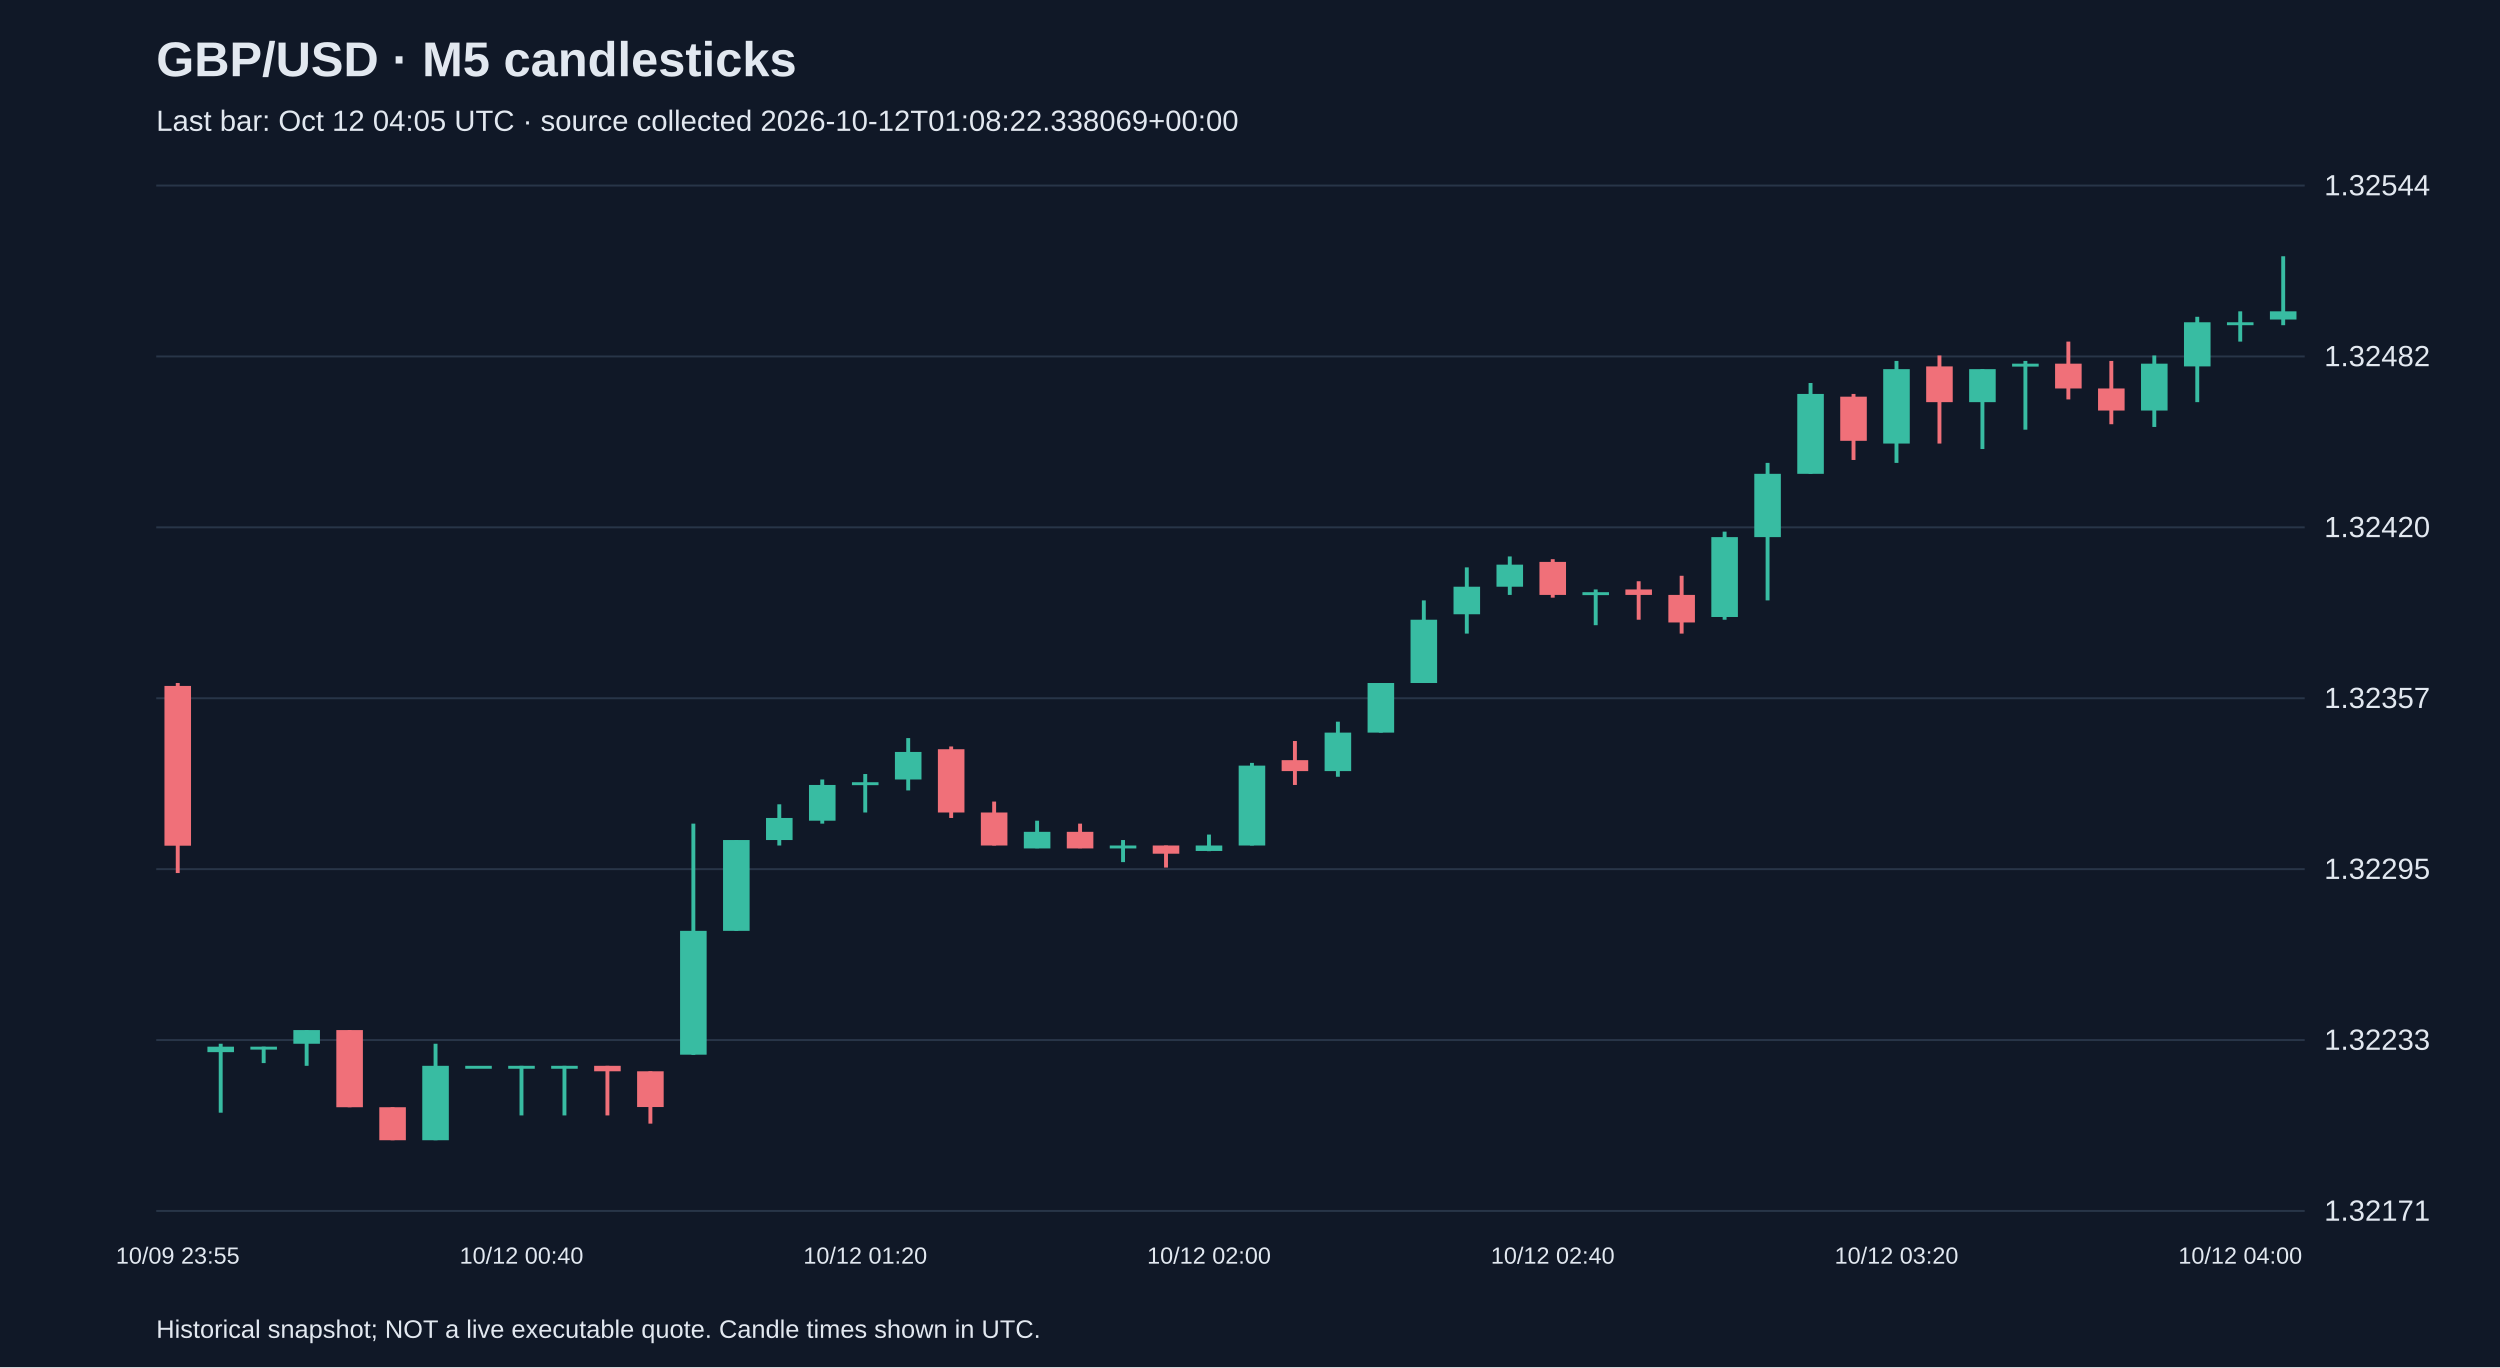
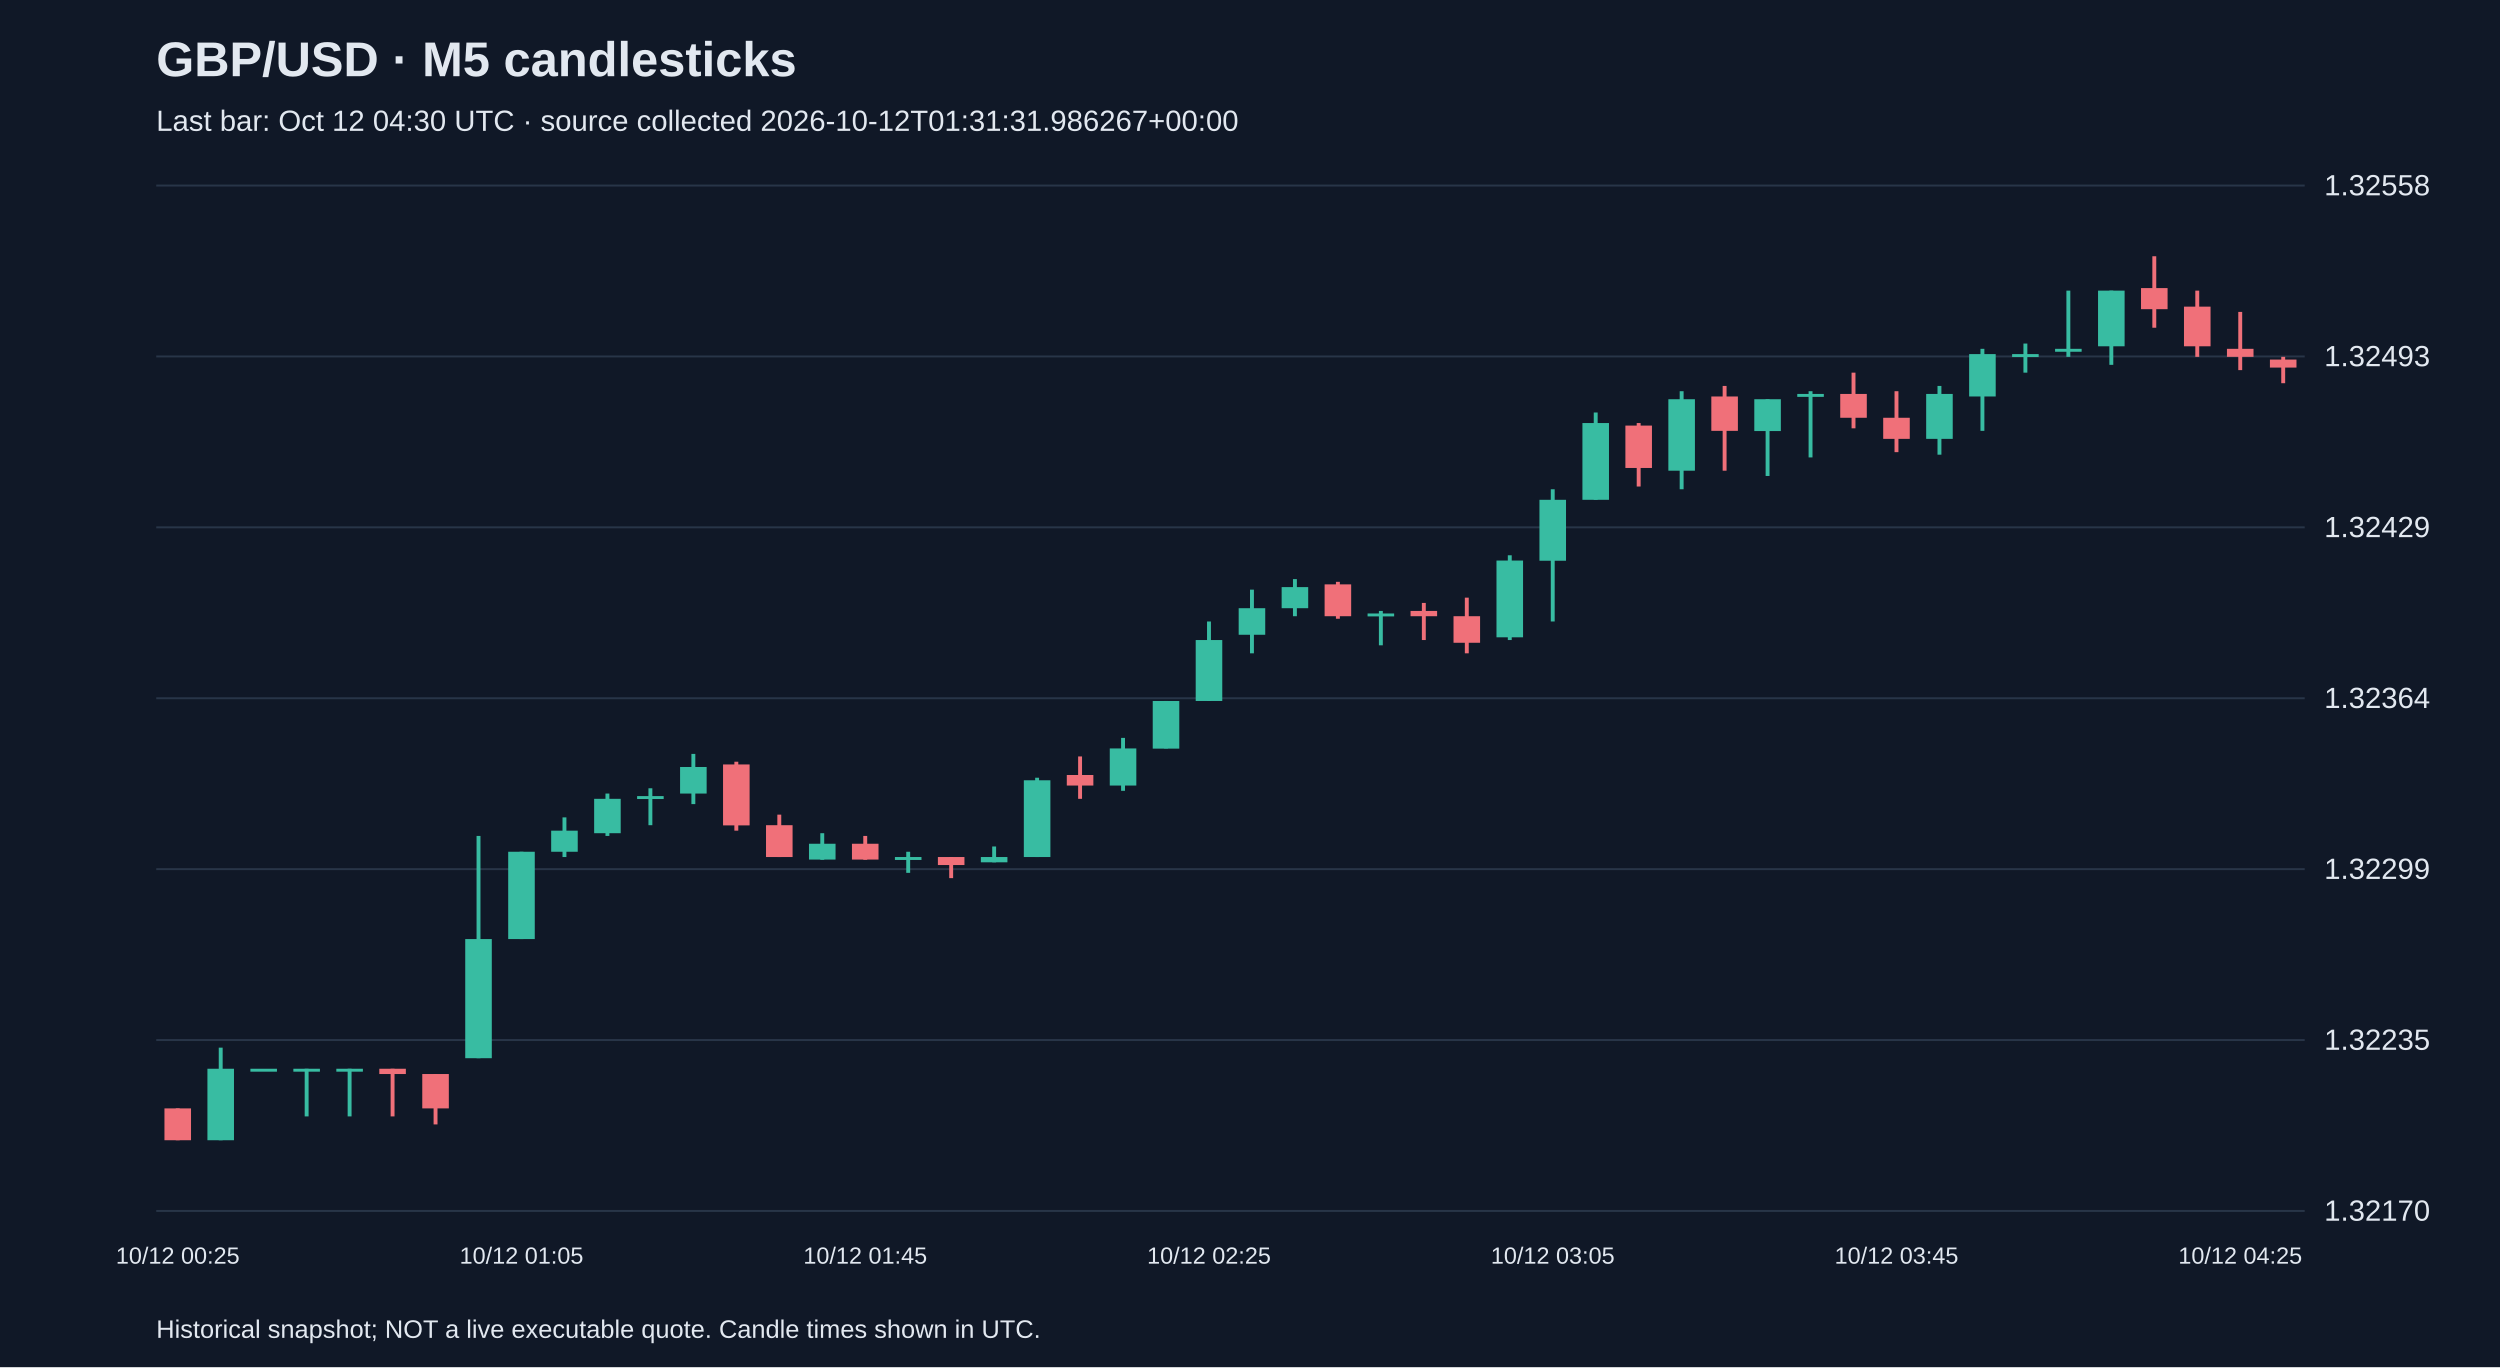
<svg xmlns="http://www.w3.org/2000/svg" viewBox="0 0 1280 700">
  <rect width="100%" height="100%" fill="#101827" />
  <style>text{font-family:Arial,sans-serif;fill:#e2e8f0}</style>
  <text x="80" y="39" font-size="25" font-weight="bold">GBP/USD · M5 candlesticks</text>
-   <text x="80" y="67" font-size="15" fill="#a6b1c5">Last bar: Oct 12 04:05 UTC · source collected 2026-10-12T01:08:22.338069+00:00</text>
+   <text x="80" y="67" font-size="15" fill="#a6b1c5">Last bar: Oct 12 04:30 UTC · source collected 2026-10-12T01:31:31.986267+00:00</text>
  <line x1="80" y1="620.0" x2="1180" y2="620.0" stroke="#283548" />
-   <text x="1190" y="625.0" font-size="15">1.32171</text>
+   <text x="1190" y="625.0" font-size="15">1.32170</text>
  <line x1="80" y1="532.5" x2="1180" y2="532.5" stroke="#283548" />
-   <text x="1190" y="537.5" font-size="15">1.32233</text>
+   <text x="1190" y="537.5" font-size="15">1.32235</text>
  <line x1="80" y1="445.0" x2="1180" y2="445.0" stroke="#283548" />
-   <text x="1190" y="450.0" font-size="15">1.32295</text>
+   <text x="1190" y="450.0" font-size="15">1.32299</text>
  <line x1="80" y1="357.5" x2="1180" y2="357.5" stroke="#283548" />
-   <text x="1190" y="362.5" font-size="15">1.32357</text>
+   <text x="1190" y="362.5" font-size="15">1.32364</text>
  <line x1="80" y1="270.0" x2="1180" y2="270.0" stroke="#283548" />
-   <text x="1190" y="275.0" font-size="15">1.32420</text>
+   <text x="1190" y="275.0" font-size="15">1.32429</text>
  <line x1="80" y1="182.5" x2="1180" y2="182.5" stroke="#283548" />
-   <text x="1190" y="187.5" font-size="15">1.32482</text>
+   <text x="1190" y="187.5" font-size="15">1.32493</text>
  <line x1="80" y1="95.0" x2="1180" y2="95.0" stroke="#283548" />
-   <text x="1190" y="100.0" font-size="15">1.32544</text>
-   <line x1="91.0" y1="349.7" x2="91.0" y2="447.0" stroke="#f07079" stroke-width="2" />
-   <rect x="84.2" y="351.2" width="13.6" height="81.8" fill="#f07079" />
-   <text x="91.0" y="647" text-anchor="middle" font-size="12">10/09 23:55</text>
-   <line x1="113.0" y1="534.4" x2="113.0" y2="569.7" stroke="#38bca2" stroke-width="2" />
-   <rect x="106.2" y="535.9" width="13.6" height="2.8" fill="#38bca2" />
-   <line x1="135.0" y1="535.9" x2="135.0" y2="544.3" stroke="#38bca2" stroke-width="2" />
-   <rect x="128.2" y="535.9" width="13.6" height="1.5" fill="#38bca2" />
-   <line x1="157.0" y1="527.4" x2="157.0" y2="545.7" stroke="#38bca2" stroke-width="2" />
-   <rect x="150.2" y="527.4" width="13.6" height="7.0" fill="#38bca2" />
-   <line x1="179.0" y1="527.4" x2="179.0" y2="566.9" stroke="#f07079" stroke-width="2" />
-   <rect x="172.2" y="527.4" width="13.6" height="39.5" fill="#f07079" />
-   <line x1="201.0" y1="566.9" x2="201.0" y2="583.8" stroke="#f07079" stroke-width="2" />
-   <rect x="194.2" y="566.9" width="13.6" height="16.9" fill="#f07079" />
-   <line x1="223.0" y1="534.4" x2="223.0" y2="583.8" stroke="#38bca2" stroke-width="2" />
-   <rect x="216.2" y="545.7" width="13.6" height="38.1" fill="#38bca2" />
-   <line x1="245.0" y1="545.7" x2="245.0" y2="545.7" stroke="#38bca2" stroke-width="2" />
-   <rect x="238.2" y="545.7" width="13.6" height="1.5" fill="#38bca2" />
-   <line x1="267.0" y1="545.7" x2="267.0" y2="571.1" stroke="#38bca2" stroke-width="2" />
-   <rect x="260.2" y="545.7" width="13.6" height="1.5" fill="#38bca2" />
-   <text x="267.0" y="647" text-anchor="middle" font-size="12">10/12 00:40</text>
-   <line x1="289.0" y1="545.7" x2="289.0" y2="571.1" stroke="#38bca2" stroke-width="2" />
-   <rect x="282.2" y="545.7" width="13.6" height="1.5" fill="#38bca2" />
-   <line x1="311.0" y1="545.7" x2="311.0" y2="571.1" stroke="#f07079" stroke-width="2" />
-   <rect x="304.2" y="545.7" width="13.6" height="2.8" fill="#f07079" />
-   <line x1="333.0" y1="548.5" x2="333.0" y2="575.3" stroke="#f07079" stroke-width="2" />
-   <rect x="326.2" y="548.5" width="13.6" height="18.3" fill="#f07079" />
-   <line x1="355.0" y1="421.7" x2="355.0" y2="540.1" stroke="#38bca2" stroke-width="2" />
-   <rect x="348.2" y="476.6" width="13.6" height="63.4" fill="#38bca2" />
-   <line x1="377.0" y1="430.1" x2="377.0" y2="476.6" stroke="#38bca2" stroke-width="2" />
-   <rect x="370.2" y="430.1" width="13.6" height="46.5" fill="#38bca2" />
-   <line x1="399.0" y1="411.8" x2="399.0" y2="432.9" stroke="#38bca2" stroke-width="2" />
-   <rect x="392.2" y="418.8" width="13.6" height="11.3" fill="#38bca2" />
-   <line x1="421.0" y1="399.1" x2="421.0" y2="421.7" stroke="#38bca2" stroke-width="2" />
-   <rect x="414.2" y="401.9" width="13.6" height="18.3" fill="#38bca2" />
-   <line x1="443.0" y1="396.3" x2="443.0" y2="416.0" stroke="#38bca2" stroke-width="2" />
-   <rect x="436.2" y="400.5" width="13.6" height="1.5" fill="#38bca2" />
-   <text x="443.0" y="647" text-anchor="middle" font-size="12">10/12 01:20</text>
-   <line x1="465.0" y1="377.9" x2="465.0" y2="404.7" stroke="#38bca2" stroke-width="2" />
-   <rect x="458.2" y="385.0" width="13.6" height="14.1" fill="#38bca2" />
-   <line x1="487.0" y1="382.2" x2="487.0" y2="418.8" stroke="#f07079" stroke-width="2" />
-   <rect x="480.2" y="383.6" width="13.6" height="32.4" fill="#f07079" />
-   <line x1="509.0" y1="410.4" x2="509.0" y2="432.9" stroke="#f07079" stroke-width="2" />
-   <rect x="502.2" y="416.0" width="13.6" height="16.9" fill="#f07079" />
-   <line x1="531.0" y1="420.2" x2="531.0" y2="434.3" stroke="#38bca2" stroke-width="2" />
-   <rect x="524.2" y="425.9" width="13.6" height="8.5" fill="#38bca2" />
-   <line x1="553.0" y1="421.7" x2="553.0" y2="434.3" stroke="#f07079" stroke-width="2" />
-   <rect x="546.2" y="425.9" width="13.6" height="8.5" fill="#f07079" />
-   <line x1="575.0" y1="430.1" x2="575.0" y2="441.4" stroke="#38bca2" stroke-width="2" />
-   <rect x="568.2" y="432.9" width="13.6" height="1.5" fill="#38bca2" />
-   <line x1="597.0" y1="432.9" x2="597.0" y2="444.2" stroke="#f07079" stroke-width="2" />
-   <rect x="590.2" y="432.9" width="13.6" height="4.2" fill="#f07079" />
-   <line x1="619.0" y1="427.3" x2="619.0" y2="435.8" stroke="#38bca2" stroke-width="2" />
-   <rect x="612.2" y="432.9" width="13.6" height="2.8" fill="#38bca2" />
-   <text x="619.0" y="647" text-anchor="middle" font-size="12">10/12 02:00</text>
-   <line x1="641.0" y1="390.6" x2="641.0" y2="432.9" stroke="#38bca2" stroke-width="2" />
-   <rect x="634.2" y="392.0" width="13.6" height="40.9" fill="#38bca2" />
-   <line x1="663.0" y1="379.4" x2="663.0" y2="401.9" stroke="#f07079" stroke-width="2" />
-   <rect x="656.2" y="389.2" width="13.6" height="5.6" fill="#f07079" />
-   <line x1="685.0" y1="369.5" x2="685.0" y2="397.7" stroke="#38bca2" stroke-width="2" />
-   <rect x="678.2" y="375.1" width="13.6" height="19.7" fill="#38bca2" />
-   <line x1="707.0" y1="349.7" x2="707.0" y2="375.1" stroke="#38bca2" stroke-width="2" />
-   <rect x="700.2" y="349.7" width="13.6" height="25.4" fill="#38bca2" />
-   <line x1="729.0" y1="307.4" x2="729.0" y2="349.7" stroke="#38bca2" stroke-width="2" />
-   <rect x="722.2" y="317.3" width="13.6" height="32.4" fill="#38bca2" />
-   <line x1="751.0" y1="290.5" x2="751.0" y2="324.4" stroke="#38bca2" stroke-width="2" />
-   <rect x="744.2" y="300.4" width="13.6" height="14.1" fill="#38bca2" />
-   <line x1="773.0" y1="284.9" x2="773.0" y2="304.6" stroke="#38bca2" stroke-width="2" />
-   <rect x="766.2" y="289.1" width="13.6" height="11.3" fill="#38bca2" />
-   <line x1="795.0" y1="286.3" x2="795.0" y2="306.0" stroke="#f07079" stroke-width="2" />
-   <rect x="788.2" y="287.7" width="13.6" height="16.9" fill="#f07079" />
-   <text x="795.0" y="647" text-anchor="middle" font-size="12">10/12 02:40</text>
-   <line x1="817.0" y1="301.8" x2="817.0" y2="320.1" stroke="#38bca2" stroke-width="2" />
-   <rect x="810.2" y="303.2" width="13.6" height="1.5" fill="#38bca2" />
-   <line x1="839.0" y1="297.6" x2="839.0" y2="317.3" stroke="#f07079" stroke-width="2" />
-   <rect x="832.2" y="301.8" width="13.6" height="2.8" fill="#f07079" />
-   <line x1="861.0" y1="294.8" x2="861.0" y2="324.4" stroke="#f07079" stroke-width="2" />
-   <rect x="854.2" y="304.6" width="13.6" height="14.1" fill="#f07079" />
-   <line x1="883.0" y1="272.2" x2="883.0" y2="317.3" stroke="#38bca2" stroke-width="2" />
-   <rect x="876.2" y="275.0" width="13.6" height="40.9" fill="#38bca2" />
-   <line x1="905.0" y1="237.0" x2="905.0" y2="307.4" stroke="#38bca2" stroke-width="2" />
-   <rect x="898.2" y="242.6" width="13.6" height="32.4" fill="#38bca2" />
-   <line x1="927.0" y1="196.1" x2="927.0" y2="242.6" stroke="#38bca2" stroke-width="2" />
-   <rect x="920.2" y="201.7" width="13.6" height="40.9" fill="#38bca2" />
-   <line x1="949.0" y1="201.7" x2="949.0" y2="235.5" stroke="#f07079" stroke-width="2" />
-   <rect x="942.2" y="203.1" width="13.6" height="22.6" fill="#f07079" />
-   <line x1="971.0" y1="184.8" x2="971.0" y2="237.0" stroke="#38bca2" stroke-width="2" />
-   <rect x="964.2" y="189.0" width="13.6" height="38.1" fill="#38bca2" />
-   <text x="971.0" y="647" text-anchor="middle" font-size="12">10/12 03:20</text>
-   <line x1="993.0" y1="182.0" x2="993.0" y2="227.1" stroke="#f07079" stroke-width="2" />
-   <rect x="986.2" y="187.6" width="13.6" height="18.3" fill="#f07079" />
-   <line x1="1015.0" y1="189.0" x2="1015.0" y2="229.9" stroke="#38bca2" stroke-width="2" />
-   <rect x="1008.2" y="189.0" width="13.6" height="16.9" fill="#38bca2" />
-   <line x1="1037.0" y1="184.8" x2="1037.0" y2="220.0" stroke="#38bca2" stroke-width="2" />
-   <rect x="1030.2" y="186.2" width="13.6" height="1.5" fill="#38bca2" />
-   <line x1="1059.0" y1="174.9" x2="1059.0" y2="204.5" stroke="#f07079" stroke-width="2" />
-   <rect x="1052.2" y="186.2" width="13.6" height="12.7" fill="#f07079" />
-   <line x1="1081.0" y1="184.8" x2="1081.0" y2="217.2" stroke="#f07079" stroke-width="2" />
-   <rect x="1074.2" y="198.9" width="13.6" height="11.3" fill="#f07079" />
-   <line x1="1103.0" y1="182.0" x2="1103.0" y2="218.6" stroke="#38bca2" stroke-width="2" />
-   <rect x="1096.2" y="186.2" width="13.6" height="24.0" fill="#38bca2" />
-   <line x1="1125.0" y1="162.2" x2="1125.0" y2="205.9" stroke="#38bca2" stroke-width="2" />
-   <rect x="1118.2" y="165.0" width="13.6" height="22.6" fill="#38bca2" />
-   <line x1="1147.0" y1="159.4" x2="1147.0" y2="174.9" stroke="#38bca2" stroke-width="2" />
-   <rect x="1140.2" y="165.0" width="13.6" height="1.5" fill="#38bca2" />
-   <text x="1147.0" y="647" text-anchor="middle" font-size="12">10/12 04:00</text>
-   <line x1="1169.0" y1="131.2" x2="1169.0" y2="166.5" stroke="#38bca2" stroke-width="2" />
-   <rect x="1162.2" y="159.4" width="13.6" height="4.2" fill="#38bca2" />
+   <text x="1190" y="100.0" font-size="15">1.32558</text>
+   <line x1="91.0" y1="567.5" x2="91.0" y2="583.8" stroke="#f07079" stroke-width="2" />
+   <rect x="84.2" y="567.5" width="13.6" height="16.3" fill="#f07079" />
+   <text x="91.0" y="647" text-anchor="middle" font-size="12">10/12 00:25</text>
+   <line x1="113.0" y1="536.4" x2="113.0" y2="583.8" stroke="#38bca2" stroke-width="2" />
+   <rect x="106.2" y="547.2" width="13.6" height="36.6" fill="#38bca2" />
+   <line x1="135.0" y1="547.2" x2="135.0" y2="547.2" stroke="#38bca2" stroke-width="2" />
+   <rect x="128.2" y="547.2" width="13.6" height="1.5" fill="#38bca2" />
+   <line x1="157.0" y1="547.2" x2="157.0" y2="571.6" stroke="#38bca2" stroke-width="2" />
+   <rect x="150.2" y="547.2" width="13.6" height="1.5" fill="#38bca2" />
+   <line x1="179.0" y1="547.2" x2="179.0" y2="571.6" stroke="#38bca2" stroke-width="2" />
+   <rect x="172.2" y="547.2" width="13.6" height="1.5" fill="#38bca2" />
+   <line x1="201.0" y1="547.2" x2="201.0" y2="571.6" stroke="#f07079" stroke-width="2" />
+   <rect x="194.2" y="547.2" width="13.6" height="2.7" fill="#f07079" />
+   <line x1="223.0" y1="549.9" x2="223.0" y2="575.7" stroke="#f07079" stroke-width="2" />
+   <rect x="216.2" y="549.9" width="13.6" height="17.6" fill="#f07079" />
+   <line x1="245.0" y1="428.0" x2="245.0" y2="541.8" stroke="#38bca2" stroke-width="2" />
+   <rect x="238.2" y="480.8" width="13.6" height="61.0" fill="#38bca2" />
+   <line x1="267.0" y1="436.1" x2="267.0" y2="480.8" stroke="#38bca2" stroke-width="2" />
+   <rect x="260.2" y="436.1" width="13.6" height="44.7" fill="#38bca2" />
+   <text x="267.0" y="647" text-anchor="middle" font-size="12">10/12 01:05</text>
+   <line x1="289.0" y1="418.5" x2="289.0" y2="438.8" stroke="#38bca2" stroke-width="2" />
+   <rect x="282.2" y="425.3" width="13.6" height="10.8" fill="#38bca2" />
+   <line x1="311.0" y1="406.3" x2="311.0" y2="428.0" stroke="#38bca2" stroke-width="2" />
+   <rect x="304.2" y="409.0" width="13.6" height="17.6" fill="#38bca2" />
+   <line x1="333.0" y1="403.6" x2="333.0" y2="422.5" stroke="#38bca2" stroke-width="2" />
+   <rect x="326.2" y="407.6" width="13.6" height="1.5" fill="#38bca2" />
+   <line x1="355.0" y1="386.0" x2="355.0" y2="411.7" stroke="#38bca2" stroke-width="2" />
+   <rect x="348.2" y="392.7" width="13.6" height="13.6" fill="#38bca2" />
+   <line x1="377.0" y1="390.0" x2="377.0" y2="425.3" stroke="#f07079" stroke-width="2" />
+   <rect x="370.2" y="391.4" width="13.6" height="31.2" fill="#f07079" />
+   <line x1="399.0" y1="417.1" x2="399.0" y2="438.8" stroke="#f07079" stroke-width="2" />
+   <rect x="392.2" y="422.5" width="13.6" height="16.3" fill="#f07079" />
+   <line x1="421.0" y1="426.6" x2="421.0" y2="440.2" stroke="#38bca2" stroke-width="2" />
+   <rect x="414.2" y="432.0" width="13.6" height="8.1" fill="#38bca2" />
+   <line x1="443.0" y1="428.0" x2="443.0" y2="440.2" stroke="#f07079" stroke-width="2" />
+   <rect x="436.2" y="432.0" width="13.6" height="8.1" fill="#f07079" />
+   <text x="443.0" y="647" text-anchor="middle" font-size="12">10/12 01:45</text>
+   <line x1="465.0" y1="436.1" x2="465.0" y2="446.9" stroke="#38bca2" stroke-width="2" />
+   <rect x="458.2" y="438.8" width="13.6" height="1.5" fill="#38bca2" />
+   <line x1="487.0" y1="438.8" x2="487.0" y2="449.6" stroke="#f07079" stroke-width="2" />
+   <rect x="480.2" y="438.8" width="13.6" height="4.1" fill="#f07079" />
+   <line x1="509.0" y1="433.4" x2="509.0" y2="441.5" stroke="#38bca2" stroke-width="2" />
+   <rect x="502.2" y="438.8" width="13.6" height="2.7" fill="#38bca2" />
+   <line x1="531.0" y1="398.2" x2="531.0" y2="438.8" stroke="#38bca2" stroke-width="2" />
+   <rect x="524.2" y="399.5" width="13.6" height="39.3" fill="#38bca2" />
+   <line x1="553.0" y1="387.3" x2="553.0" y2="409.0" stroke="#f07079" stroke-width="2" />
+   <rect x="546.2" y="396.8" width="13.6" height="5.4" fill="#f07079" />
+   <line x1="575.0" y1="377.8" x2="575.0" y2="404.9" stroke="#38bca2" stroke-width="2" />
+   <rect x="568.2" y="383.2" width="13.6" height="19.0" fill="#38bca2" />
+   <line x1="597.0" y1="358.9" x2="597.0" y2="383.2" stroke="#38bca2" stroke-width="2" />
+   <rect x="590.2" y="358.9" width="13.6" height="24.4" fill="#38bca2" />
+   <line x1="619.0" y1="318.2" x2="619.0" y2="358.9" stroke="#38bca2" stroke-width="2" />
+   <rect x="612.2" y="327.7" width="13.6" height="31.2" fill="#38bca2" />
+   <text x="619.0" y="647" text-anchor="middle" font-size="12">10/12 02:25</text>
+   <line x1="641.0" y1="301.9" x2="641.0" y2="334.5" stroke="#38bca2" stroke-width="2" />
+   <rect x="634.2" y="311.4" width="13.6" height="13.6" fill="#38bca2" />
+   <line x1="663.0" y1="296.5" x2="663.0" y2="315.5" stroke="#38bca2" stroke-width="2" />
+   <rect x="656.2" y="300.6" width="13.6" height="10.8" fill="#38bca2" />
+   <line x1="685.0" y1="297.9" x2="685.0" y2="316.8" stroke="#f07079" stroke-width="2" />
+   <rect x="678.2" y="299.2" width="13.6" height="16.3" fill="#f07079" />
+   <line x1="707.0" y1="312.8" x2="707.0" y2="330.4" stroke="#38bca2" stroke-width="2" />
+   <rect x="700.2" y="314.1" width="13.6" height="1.5" fill="#38bca2" />
+   <line x1="729.0" y1="308.7" x2="729.0" y2="327.7" stroke="#f07079" stroke-width="2" />
+   <rect x="722.2" y="312.8" width="13.6" height="2.7" fill="#f07079" />
+   <line x1="751.0" y1="306.0" x2="751.0" y2="334.5" stroke="#f07079" stroke-width="2" />
+   <rect x="744.2" y="315.5" width="13.6" height="13.6" fill="#f07079" />
+   <line x1="773.0" y1="284.3" x2="773.0" y2="327.7" stroke="#38bca2" stroke-width="2" />
+   <rect x="766.2" y="287.0" width="13.6" height="39.3" fill="#38bca2" />
+   <line x1="795.0" y1="250.5" x2="795.0" y2="318.2" stroke="#38bca2" stroke-width="2" />
+   <rect x="788.2" y="255.9" width="13.6" height="31.2" fill="#38bca2" />
+   <text x="795.0" y="647" text-anchor="middle" font-size="12">10/12 03:05</text>
+   <line x1="817.0" y1="211.2" x2="817.0" y2="255.9" stroke="#38bca2" stroke-width="2" />
+   <rect x="810.2" y="216.6" width="13.6" height="39.3" fill="#38bca2" />
+   <line x1="839.0" y1="216.6" x2="839.0" y2="249.1" stroke="#f07079" stroke-width="2" />
+   <rect x="832.2" y="217.9" width="13.6" height="21.7" fill="#f07079" />
+   <line x1="861.0" y1="200.3" x2="861.0" y2="250.5" stroke="#38bca2" stroke-width="2" />
+   <rect x="854.2" y="204.4" width="13.6" height="36.6" fill="#38bca2" />
+   <line x1="883.0" y1="197.6" x2="883.0" y2="241.0" stroke="#f07079" stroke-width="2" />
+   <rect x="876.2" y="203.0" width="13.6" height="17.6" fill="#f07079" />
+   <line x1="905.0" y1="204.4" x2="905.0" y2="243.7" stroke="#38bca2" stroke-width="2" />
+   <rect x="898.2" y="204.4" width="13.6" height="16.3" fill="#38bca2" />
+   <line x1="927.0" y1="200.3" x2="927.0" y2="234.2" stroke="#38bca2" stroke-width="2" />
+   <rect x="920.2" y="201.7" width="13.6" height="1.5" fill="#38bca2" />
+   <line x1="949.0" y1="190.8" x2="949.0" y2="219.3" stroke="#f07079" stroke-width="2" />
+   <rect x="942.2" y="201.7" width="13.6" height="12.2" fill="#f07079" />
+   <line x1="971.0" y1="200.3" x2="971.0" y2="231.5" stroke="#f07079" stroke-width="2" />
+   <rect x="964.2" y="213.9" width="13.6" height="10.8" fill="#f07079" />
+   <text x="971.0" y="647" text-anchor="middle" font-size="12">10/12 03:45</text>
+   <line x1="993.0" y1="197.6" x2="993.0" y2="232.8" stroke="#38bca2" stroke-width="2" />
+   <rect x="986.2" y="201.7" width="13.6" height="23.0" fill="#38bca2" />
+   <line x1="1015.0" y1="178.6" x2="1015.0" y2="220.6" stroke="#38bca2" stroke-width="2" />
+   <rect x="1008.2" y="181.3" width="13.6" height="21.7" fill="#38bca2" />
+   <line x1="1037.0" y1="175.9" x2="1037.0" y2="190.8" stroke="#38bca2" stroke-width="2" />
+   <rect x="1030.2" y="181.3" width="13.6" height="1.5" fill="#38bca2" />
+   <line x1="1059.0" y1="148.8" x2="1059.0" y2="182.7" stroke="#38bca2" stroke-width="2" />
+   <rect x="1052.2" y="178.6" width="13.6" height="1.5" fill="#38bca2" />
+   <line x1="1081.0" y1="148.8" x2="1081.0" y2="186.8" stroke="#38bca2" stroke-width="2" />
+   <rect x="1074.2" y="148.8" width="13.6" height="28.5" fill="#38bca2" />
+   <line x1="1103.0" y1="131.2" x2="1103.0" y2="167.8" stroke="#f07079" stroke-width="2" />
+   <rect x="1096.2" y="147.5" width="13.6" height="10.8" fill="#f07079" />
+   <line x1="1125.0" y1="148.8" x2="1125.0" y2="182.7" stroke="#f07079" stroke-width="2" />
+   <rect x="1118.2" y="157.0" width="13.6" height="20.3" fill="#f07079" />
+   <line x1="1147.0" y1="159.7" x2="1147.0" y2="189.5" stroke="#f07079" stroke-width="2" />
+   <rect x="1140.2" y="178.6" width="13.6" height="4.1" fill="#f07079" />
+   <text x="1147.0" y="647" text-anchor="middle" font-size="12">10/12 04:25</text>
+   <line x1="1169.0" y1="182.7" x2="1169.0" y2="196.2" stroke="#f07079" stroke-width="2" />
+   <rect x="1162.2" y="184.1" width="13.6" height="4.1" fill="#f07079" />
  <text x="80" y="685" font-size="13">Historical snapshot; NOT a live executable quote. Candle times shown in UTC.</text>
</svg>
